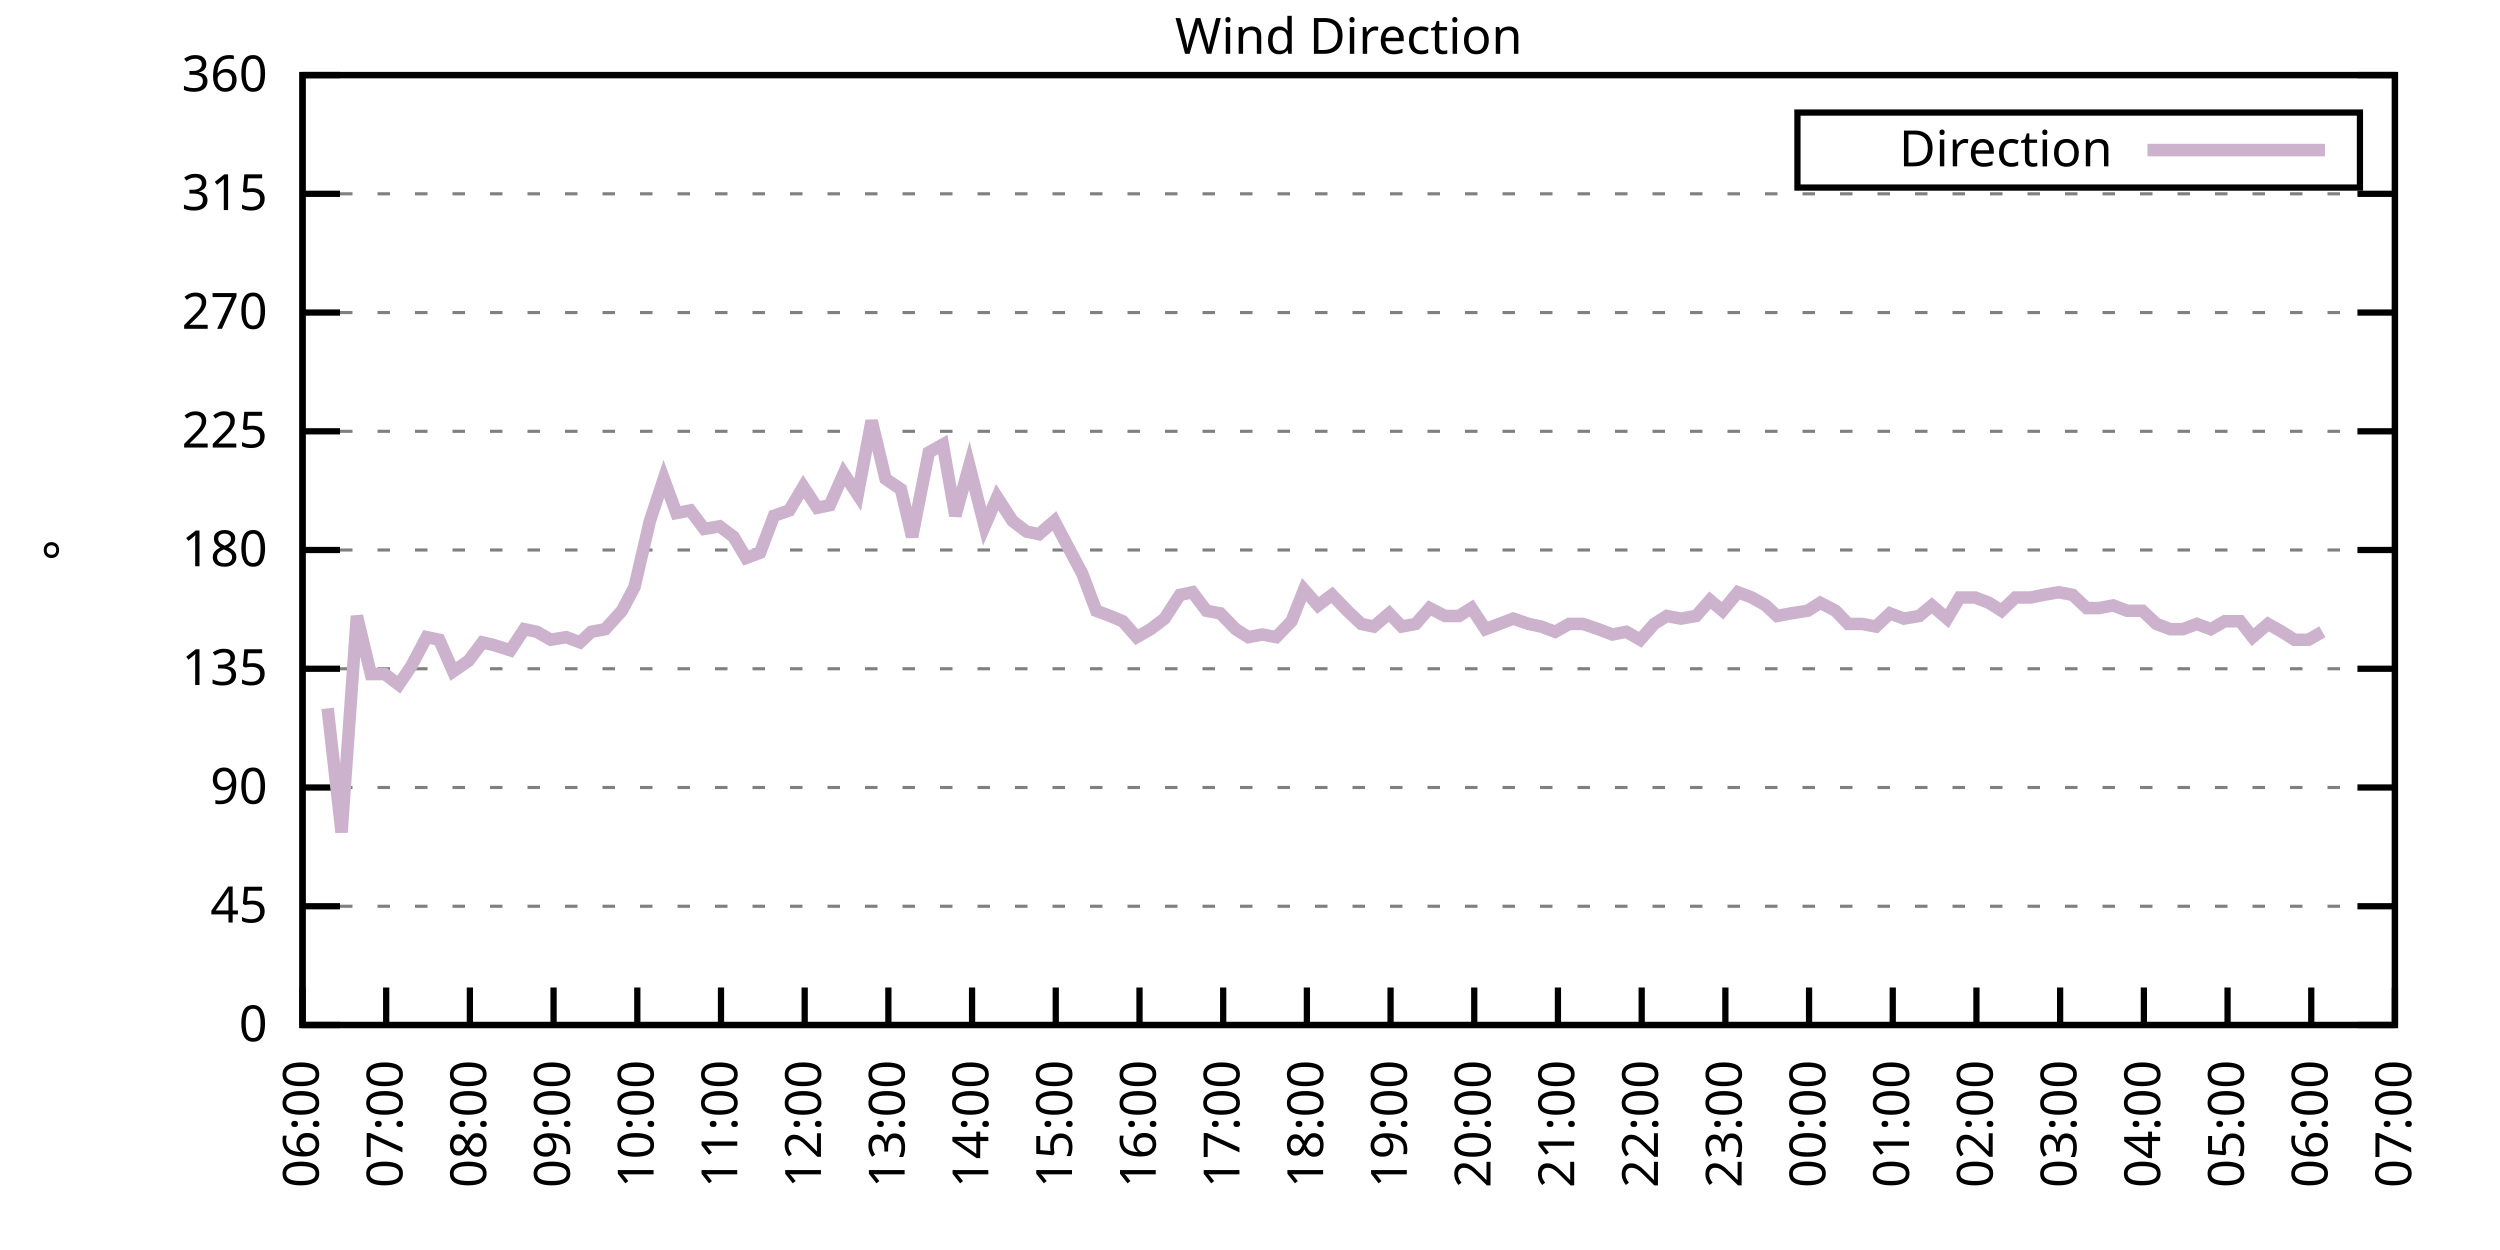
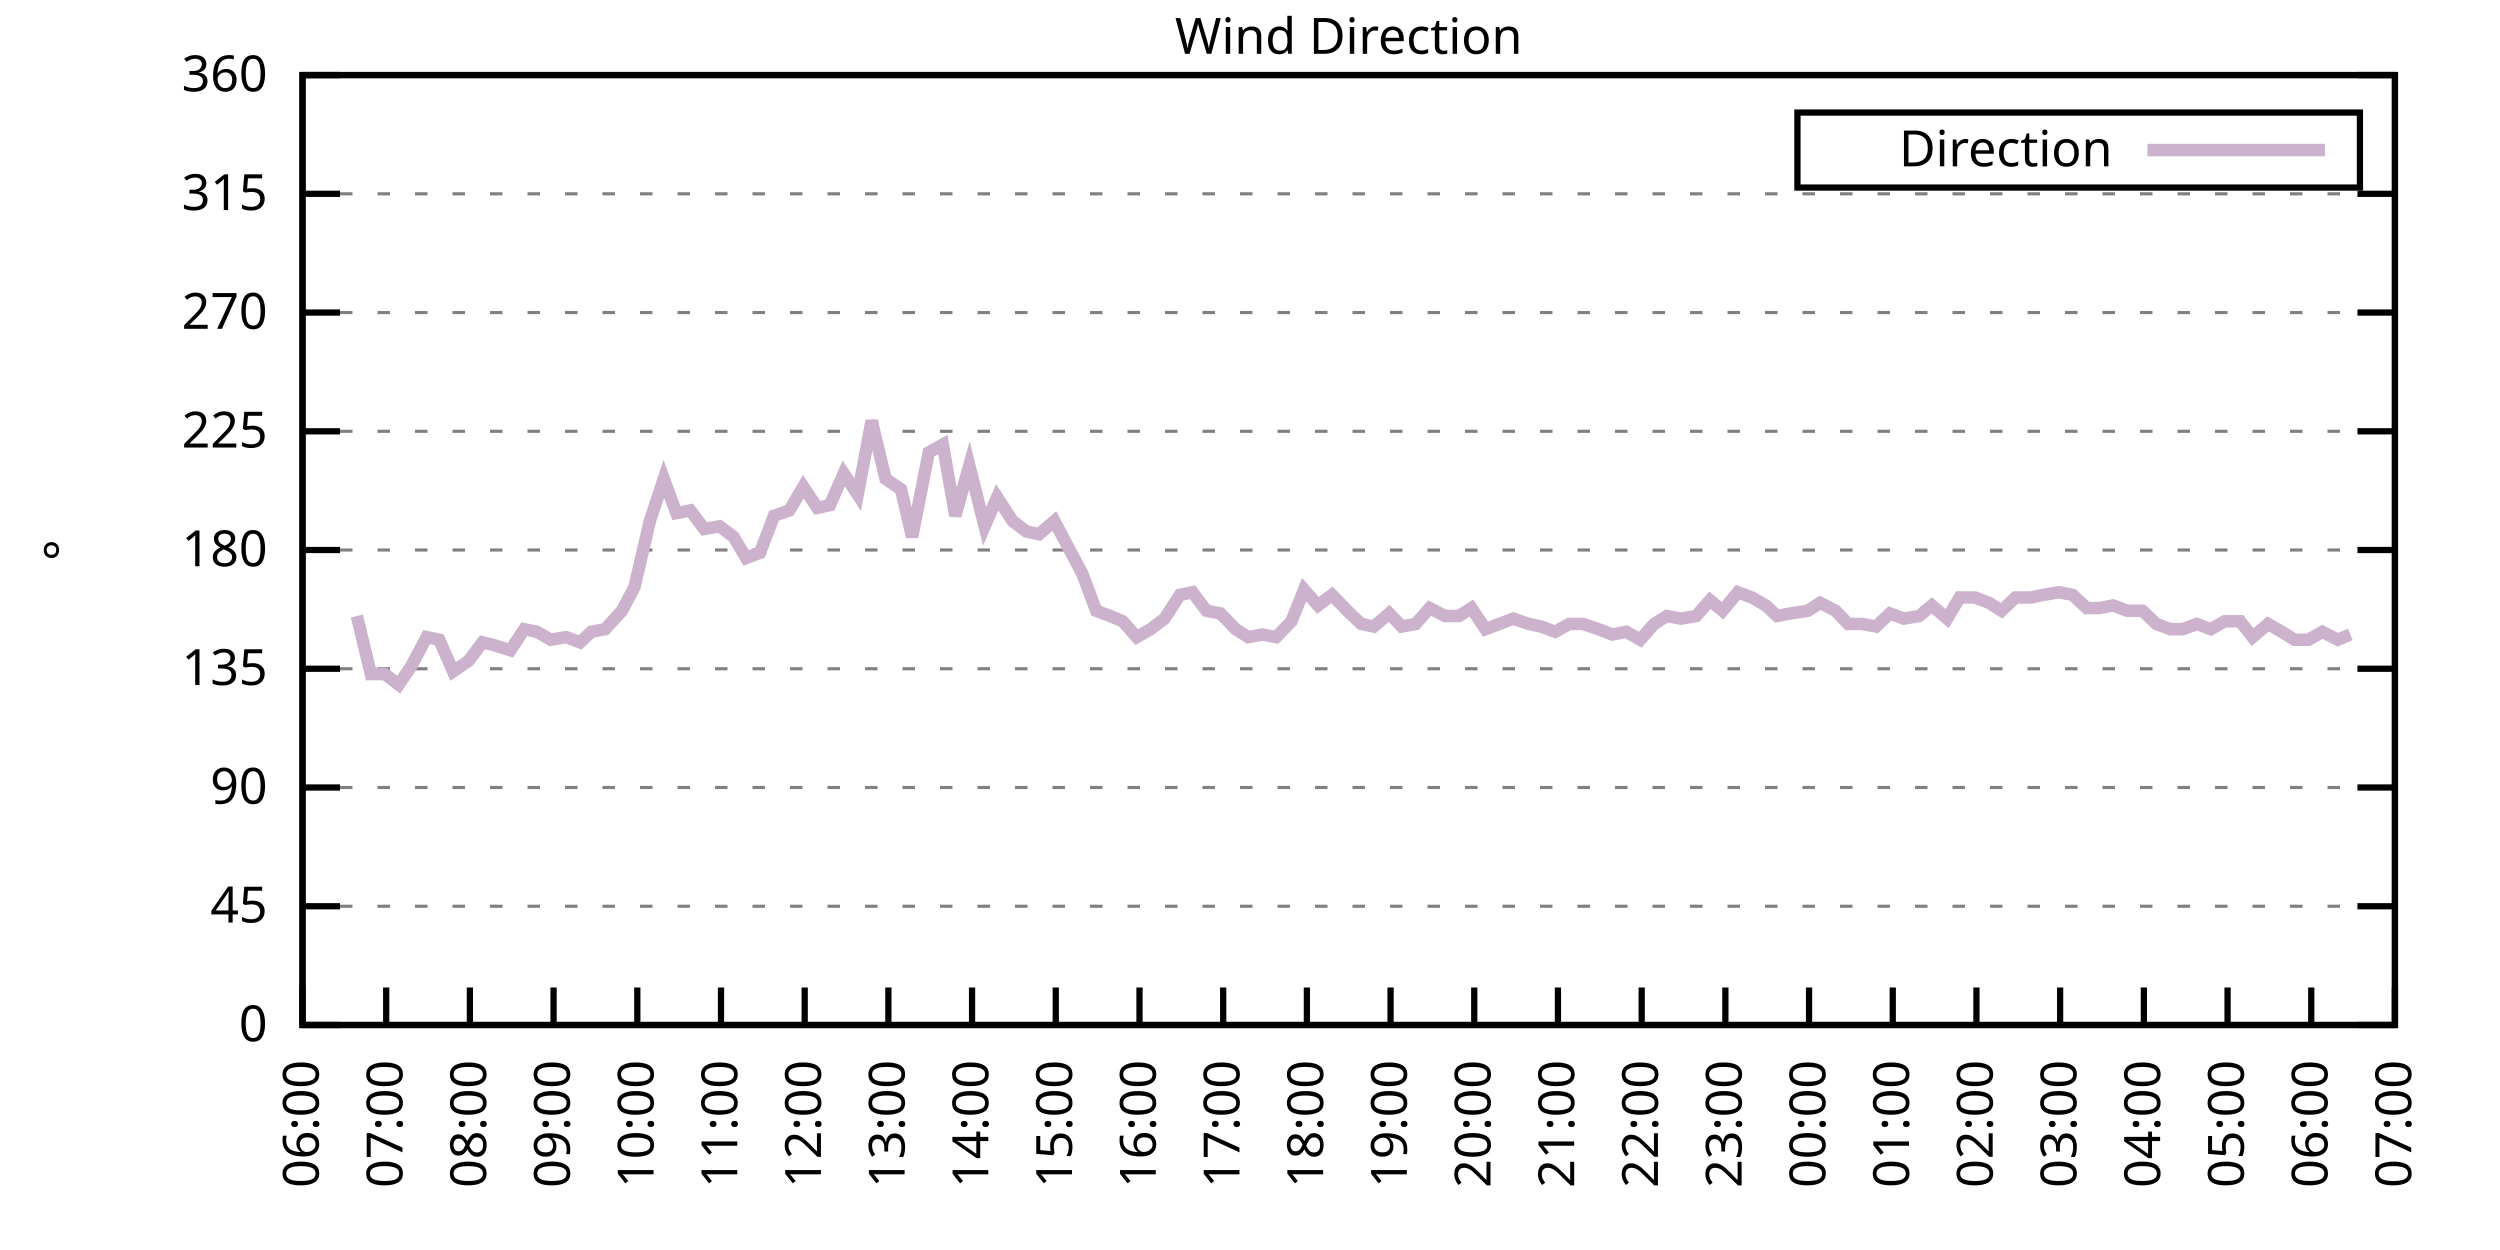
<svg xmlns="http://www.w3.org/2000/svg" xmlns:xlink="http://www.w3.org/1999/xlink" width="400" height="200" viewBox="0 0 400 200">
  <g id="gnuplot_canvas">
    <rect x="0" y="0" width="400" height="200" fill="none" />
    <defs>
      <circle id="gpDot" r="0.5" stroke-width="0.5" stroke="currentColor" />
      <path id="gpPt0" stroke-width="0.333" stroke="currentColor" d="M-1,0 h2 M0,-1 v2" />
      <path id="gpPt1" stroke-width="0.333" stroke="currentColor" d="M-1,-1 L1,1 M1,-1 L-1,1" />
      <path id="gpPt2" stroke-width="0.333" stroke="currentColor" d="M-1,0 L1,0 M0,-1 L0,1 M-1,-1 L1,1 M-1,1 L1,-1" />
      <rect id="gpPt3" stroke-width="0.333" stroke="currentColor" x="-1" y="-1" width="2" height="2" />
      <rect id="gpPt4" stroke-width="0.333" stroke="currentColor" fill="currentColor" x="-1" y="-1" width="2" height="2" />
      <circle id="gpPt5" stroke-width="0.333" stroke="currentColor" cx="0" cy="0" r="1" />
      <use xlink:href="#gpPt5" id="gpPt6" fill="currentColor" stroke="none" />
      <path id="gpPt7" stroke-width="0.333" stroke="currentColor" d="M0,-1.33 L-1.33,0.67 L1.33,0.67 z" />
      <use xlink:href="#gpPt7" id="gpPt8" fill="currentColor" stroke="none" />
      <use xlink:href="#gpPt7" id="gpPt9" stroke="currentColor" transform="rotate(180)" />
      <use xlink:href="#gpPt9" id="gpPt10" fill="currentColor" stroke="none" />
      <use xlink:href="#gpPt3" id="gpPt11" stroke="currentColor" transform="rotate(45)" />
      <use xlink:href="#gpPt11" id="gpPt12" fill="currentColor" stroke="none" />
      <path id="gpPt13" stroke-width="0.333" stroke="currentColor" d="M0,1.330 L1.265,0.411 L0.782,-1.067 L-0.782,-1.076 L-1.265,0.411 z" />
      <use xlink:href="#gpPt13" id="gpPt14" fill="currentColor" stroke="none" />
      <filter id="textbox" filterUnits="objectBoundingBox" x="0" y="0" height="1" width="1">
        <feFlood flood-color="white" flood-opacity="1" result="bgnd" />
        <feComposite in="SourceGraphic" in2="bgnd" operator="atop" />
      </filter>
      <filter id="greybox" filterUnits="objectBoundingBox" x="0" y="0" height="1" width="1">
        <feFlood flood-color="lightgrey" flood-opacity="1" result="grey" />
        <feComposite in="SourceGraphic" in2="grey" operator="atop" />
      </filter>
    </defs>
    <g fill="none" color="white" stroke="currentColor" stroke-width="1.00" stroke-linecap="butt" stroke-linejoin="miter">
</g>
    <g fill="none" color="black" stroke="currentColor" stroke-width="1.00" stroke-linecap="butt" stroke-linejoin="miter">
      <g stroke="none" shape-rendering="crispEdges">
        <polygon fill="rgb(255, 255, 255)" points="48.40,164.00 383.18,164.00 383.18,12.02 48.40,12.02 " />
      </g>
    </g>
    <g fill="none" color="black" stroke="currentColor" stroke-width="1.00" stroke-linecap="butt" stroke-linejoin="miter">
</g>
    <g fill="none" color="black" stroke="black" stroke-width="0.50" stroke-linecap="butt" stroke-linejoin="miter">
</g>
    <g fill="none" color="gray" stroke="currentColor" stroke-width="0.50" stroke-linecap="butt" stroke-linejoin="miter">
      <path stroke="gray" stroke-dasharray="2,4" class="gridline" d="M48.40,164.00 L383.19,164.00  " />
    </g>
    <g fill="none" color="gray" stroke="gray" stroke-width="1.00" stroke-linecap="butt" stroke-linejoin="miter">
</g>
    <g fill="none" color="black" stroke="currentColor" stroke-width="1.00" stroke-linecap="butt" stroke-linejoin="miter">
      <path stroke="black" d="M48.40,164.00 L54.40,164.00 M383.19,164.00 L377.19,164.00  " />
      <g transform="translate(42.80,166.60)" stroke="none" fill="black" font-family="Sans" font-size="8.00" text-anchor="end">
        <text>
          <tspan font-family="Sans"> 0</tspan>
        </text>
      </g>
    </g>
    <g fill="none" color="black" stroke="currentColor" stroke-width="1.00" stroke-linecap="butt" stroke-linejoin="miter">
</g>
    <g fill="none" color="black" stroke="black" stroke-width="0.50" stroke-linecap="butt" stroke-linejoin="miter">
</g>
    <g fill="none" color="gray" stroke="currentColor" stroke-width="0.50" stroke-linecap="butt" stroke-linejoin="miter">
      <path stroke="gray" stroke-dasharray="2,4" class="gridline" d="M48.40,145.00 L383.19,145.00  " />
    </g>
    <g fill="none" color="gray" stroke="gray" stroke-width="1.00" stroke-linecap="butt" stroke-linejoin="miter">
</g>
    <g fill="none" color="black" stroke="currentColor" stroke-width="1.00" stroke-linecap="butt" stroke-linejoin="miter">
      <path stroke="black" d="M48.40,145.00 L54.40,145.00 M383.19,145.00 L377.19,145.00  " />
      <g transform="translate(42.80,147.60)" stroke="none" fill="black" font-family="Sans" font-size="8.00" text-anchor="end">
        <text>
          <tspan font-family="Sans"> 45</tspan>
        </text>
      </g>
    </g>
    <g fill="none" color="black" stroke="currentColor" stroke-width="1.00" stroke-linecap="butt" stroke-linejoin="miter">
</g>
    <g fill="none" color="black" stroke="black" stroke-width="0.50" stroke-linecap="butt" stroke-linejoin="miter">
</g>
    <g fill="none" color="gray" stroke="currentColor" stroke-width="0.50" stroke-linecap="butt" stroke-linejoin="miter">
      <path stroke="gray" stroke-dasharray="2,4" class="gridline" d="M48.40,126.00 L383.19,126.00  " />
    </g>
    <g fill="none" color="gray" stroke="gray" stroke-width="1.00" stroke-linecap="butt" stroke-linejoin="miter">
</g>
    <g fill="none" color="black" stroke="currentColor" stroke-width="1.00" stroke-linecap="butt" stroke-linejoin="miter">
      <path stroke="black" d="M48.40,126.00 L54.40,126.00 M383.19,126.00 L377.19,126.00  " />
      <g transform="translate(42.80,128.60)" stroke="none" fill="black" font-family="Sans" font-size="8.00" text-anchor="end">
        <text>
          <tspan font-family="Sans"> 90</tspan>
        </text>
      </g>
    </g>
    <g fill="none" color="black" stroke="currentColor" stroke-width="1.00" stroke-linecap="butt" stroke-linejoin="miter">
</g>
    <g fill="none" color="black" stroke="black" stroke-width="0.50" stroke-linecap="butt" stroke-linejoin="miter">
</g>
    <g fill="none" color="gray" stroke="currentColor" stroke-width="0.50" stroke-linecap="butt" stroke-linejoin="miter">
      <path stroke="gray" stroke-dasharray="2,4" class="gridline" d="M48.40,107.00 L383.19,107.00  " />
    </g>
    <g fill="none" color="gray" stroke="gray" stroke-width="1.00" stroke-linecap="butt" stroke-linejoin="miter">
</g>
    <g fill="none" color="black" stroke="currentColor" stroke-width="1.00" stroke-linecap="butt" stroke-linejoin="miter">
      <path stroke="black" d="M48.40,107.00 L54.40,107.00 M383.19,107.00 L377.19,107.00  " />
      <g transform="translate(42.80,109.60)" stroke="none" fill="black" font-family="Sans" font-size="8.00" text-anchor="end">
        <text>
          <tspan font-family="Sans"> 135</tspan>
        </text>
      </g>
    </g>
    <g fill="none" color="black" stroke="currentColor" stroke-width="1.00" stroke-linecap="butt" stroke-linejoin="miter">
</g>
    <g fill="none" color="black" stroke="black" stroke-width="0.50" stroke-linecap="butt" stroke-linejoin="miter">
</g>
    <g fill="none" color="gray" stroke="currentColor" stroke-width="0.50" stroke-linecap="butt" stroke-linejoin="miter">
      <path stroke="gray" stroke-dasharray="2,4" class="gridline" d="M48.40,88.00 L383.19,88.00  " />
    </g>
    <g fill="none" color="gray" stroke="gray" stroke-width="1.00" stroke-linecap="butt" stroke-linejoin="miter">
</g>
    <g fill="none" color="black" stroke="currentColor" stroke-width="1.00" stroke-linecap="butt" stroke-linejoin="miter">
      <path stroke="black" d="M48.40,88.00 L54.40,88.00 M383.19,88.00 L377.19,88.00  " />
      <g transform="translate(42.80,90.60)" stroke="none" fill="black" font-family="Sans" font-size="8.00" text-anchor="end">
        <text>
          <tspan font-family="Sans"> 180</tspan>
        </text>
      </g>
    </g>
    <g fill="none" color="black" stroke="currentColor" stroke-width="1.00" stroke-linecap="butt" stroke-linejoin="miter">
</g>
    <g fill="none" color="black" stroke="black" stroke-width="0.50" stroke-linecap="butt" stroke-linejoin="miter">
</g>
    <g fill="none" color="gray" stroke="currentColor" stroke-width="0.50" stroke-linecap="butt" stroke-linejoin="miter">
      <path stroke="gray" stroke-dasharray="2,4" class="gridline" d="M48.40,69.01 L383.19,69.01  " />
    </g>
    <g fill="none" color="gray" stroke="gray" stroke-width="1.00" stroke-linecap="butt" stroke-linejoin="miter">
</g>
    <g fill="none" color="black" stroke="currentColor" stroke-width="1.00" stroke-linecap="butt" stroke-linejoin="miter">
      <path stroke="black" d="M48.40,69.01 L54.40,69.01 M383.19,69.01 L377.19,69.01  " />
      <g transform="translate(42.80,71.61)" stroke="none" fill="black" font-family="Sans" font-size="8.00" text-anchor="end">
        <text>
          <tspan font-family="Sans"> 225</tspan>
        </text>
      </g>
    </g>
    <g fill="none" color="black" stroke="currentColor" stroke-width="1.00" stroke-linecap="butt" stroke-linejoin="miter">
</g>
    <g fill="none" color="black" stroke="black" stroke-width="0.50" stroke-linecap="butt" stroke-linejoin="miter">
</g>
    <g fill="none" color="gray" stroke="currentColor" stroke-width="0.50" stroke-linecap="butt" stroke-linejoin="miter">
      <path stroke="gray" stroke-dasharray="2,4" class="gridline" d="M48.40,50.01 L383.19,50.01  " />
    </g>
    <g fill="none" color="gray" stroke="gray" stroke-width="1.00" stroke-linecap="butt" stroke-linejoin="miter">
</g>
    <g fill="none" color="black" stroke="currentColor" stroke-width="1.00" stroke-linecap="butt" stroke-linejoin="miter">
      <path stroke="black" d="M48.40,50.01 L54.40,50.01 M383.19,50.01 L377.19,50.01  " />
      <g transform="translate(42.80,52.61)" stroke="none" fill="black" font-family="Sans" font-size="8.00" text-anchor="end">
        <text>
          <tspan font-family="Sans"> 270</tspan>
        </text>
      </g>
    </g>
    <g fill="none" color="black" stroke="currentColor" stroke-width="1.00" stroke-linecap="butt" stroke-linejoin="miter">
</g>
    <g fill="none" color="black" stroke="black" stroke-width="0.50" stroke-linecap="butt" stroke-linejoin="miter">
</g>
    <g fill="none" color="gray" stroke="currentColor" stroke-width="0.50" stroke-linecap="butt" stroke-linejoin="miter">
      <path stroke="gray" stroke-dasharray="2,4" class="gridline" d="M48.40,31.01 L383.19,31.01  " />
    </g>
    <g fill="none" color="gray" stroke="gray" stroke-width="1.00" stroke-linecap="butt" stroke-linejoin="miter">
</g>
    <g fill="none" color="black" stroke="currentColor" stroke-width="1.00" stroke-linecap="butt" stroke-linejoin="miter">
      <path stroke="black" d="M48.40,31.01 L54.40,31.01 M383.19,31.01 L377.19,31.01  " />
      <g transform="translate(42.80,33.61)" stroke="none" fill="black" font-family="Sans" font-size="8.00" text-anchor="end">
        <text>
          <tspan font-family="Sans"> 315</tspan>
        </text>
      </g>
    </g>
    <g fill="none" color="black" stroke="currentColor" stroke-width="1.00" stroke-linecap="butt" stroke-linejoin="miter">
</g>
    <g fill="none" color="black" stroke="black" stroke-width="0.50" stroke-linecap="butt" stroke-linejoin="miter">
</g>
    <g fill="none" color="gray" stroke="currentColor" stroke-width="0.50" stroke-linecap="butt" stroke-linejoin="miter">
      <path stroke="gray" stroke-dasharray="2,4" class="gridline" d="M48.40,12.01 L383.19,12.01  " />
    </g>
    <g fill="none" color="gray" stroke="gray" stroke-width="1.00" stroke-linecap="butt" stroke-linejoin="miter">
</g>
    <g fill="none" color="black" stroke="currentColor" stroke-width="1.00" stroke-linecap="butt" stroke-linejoin="miter">
      <path stroke="black" d="M48.40,12.01 L54.40,12.01 M383.19,12.01 L377.19,12.01  " />
      <g transform="translate(42.80,14.61)" stroke="none" fill="black" font-family="Sans" font-size="8.00" text-anchor="end">
        <text>
          <tspan font-family="Sans"> 360</tspan>
        </text>
      </g>
    </g>
    <g fill="none" color="black" stroke="currentColor" stroke-width="1.00" stroke-linecap="butt" stroke-linejoin="miter">
      <path stroke="black" d="M48.40,164.00 L48.40,158.00  " />
      <g transform="translate(51.00,169.60) rotate(270.00)" stroke="none" fill="black" font-family="Sans" font-size="8.00" text-anchor="end">
        <text>
          <tspan font-family="Sans">06:00</tspan>
        </text>
      </g>
    </g>
    <g fill="none" color="black" stroke="currentColor" stroke-width="1.00" stroke-linecap="butt" stroke-linejoin="miter">
      <path stroke="black" d="M61.79,164.00 L61.79,158.00  " />
      <g transform="translate(64.39,169.60) rotate(270.00)" stroke="none" fill="black" font-family="Sans" font-size="8.00" text-anchor="end">
        <text>
          <tspan font-family="Sans">07:00</tspan>
        </text>
      </g>
    </g>
    <g fill="none" color="black" stroke="currentColor" stroke-width="1.00" stroke-linecap="butt" stroke-linejoin="miter">
      <path stroke="black" d="M75.18,164.00 L75.18,158.00  " />
      <g transform="translate(77.78,169.60) rotate(270.00)" stroke="none" fill="black" font-family="Sans" font-size="8.00" text-anchor="end">
        <text>
          <tspan font-family="Sans">08:00</tspan>
        </text>
      </g>
    </g>
    <g fill="none" color="black" stroke="currentColor" stroke-width="1.00" stroke-linecap="butt" stroke-linejoin="miter">
      <path stroke="black" d="M88.57,164.00 L88.57,158.00  " />
      <g transform="translate(91.17,169.60) rotate(270.00)" stroke="none" fill="black" font-family="Sans" font-size="8.00" text-anchor="end">
        <text>
          <tspan font-family="Sans">09:00</tspan>
        </text>
      </g>
    </g>
    <g fill="none" color="black" stroke="currentColor" stroke-width="1.00" stroke-linecap="butt" stroke-linejoin="miter">
      <path stroke="black" d="M101.97,164.00 L101.97,158.00  " />
      <g transform="translate(104.57,169.60) rotate(270.00)" stroke="none" fill="black" font-family="Sans" font-size="8.00" text-anchor="end">
        <text>
          <tspan font-family="Sans">10:00</tspan>
        </text>
      </g>
    </g>
    <g fill="none" color="black" stroke="currentColor" stroke-width="1.00" stroke-linecap="butt" stroke-linejoin="miter">
      <path stroke="black" d="M115.36,164.00 L115.36,158.00  " />
      <g transform="translate(117.96,169.60) rotate(270.00)" stroke="none" fill="black" font-family="Sans" font-size="8.00" text-anchor="end">
        <text>
          <tspan font-family="Sans">11:00</tspan>
        </text>
      </g>
    </g>
    <g fill="none" color="black" stroke="currentColor" stroke-width="1.00" stroke-linecap="butt" stroke-linejoin="miter">
      <path stroke="black" d="M128.75,164.00 L128.75,158.00  " />
      <g transform="translate(131.35,169.60) rotate(270.00)" stroke="none" fill="black" font-family="Sans" font-size="8.00" text-anchor="end">
        <text>
          <tspan font-family="Sans">12:00</tspan>
        </text>
      </g>
    </g>
    <g fill="none" color="black" stroke="currentColor" stroke-width="1.00" stroke-linecap="butt" stroke-linejoin="miter">
      <path stroke="black" d="M142.14,164.00 L142.14,158.00  " />
      <g transform="translate(144.74,169.60) rotate(270.00)" stroke="none" fill="black" font-family="Sans" font-size="8.00" text-anchor="end">
        <text>
          <tspan font-family="Sans">13:00</tspan>
        </text>
      </g>
    </g>
    <g fill="none" color="black" stroke="currentColor" stroke-width="1.00" stroke-linecap="butt" stroke-linejoin="miter">
      <path stroke="black" d="M155.53,164.00 L155.53,158.00  " />
      <g transform="translate(158.13,169.60) rotate(270.00)" stroke="none" fill="black" font-family="Sans" font-size="8.00" text-anchor="end">
        <text>
          <tspan font-family="Sans">14:00</tspan>
        </text>
      </g>
    </g>
    <g fill="none" color="black" stroke="currentColor" stroke-width="1.00" stroke-linecap="butt" stroke-linejoin="miter">
      <path stroke="black" d="M168.92,164.00 L168.92,158.00  " />
      <g transform="translate(171.52,169.60) rotate(270.00)" stroke="none" fill="black" font-family="Sans" font-size="8.00" text-anchor="end">
        <text>
          <tspan font-family="Sans">15:00</tspan>
        </text>
      </g>
    </g>
    <g fill="none" color="black" stroke="currentColor" stroke-width="1.00" stroke-linecap="butt" stroke-linejoin="miter">
      <path stroke="black" d="M182.32,164.00 L182.32,158.00  " />
      <g transform="translate(184.92,169.60) rotate(270.00)" stroke="none" fill="black" font-family="Sans" font-size="8.00" text-anchor="end">
        <text>
          <tspan font-family="Sans">16:00</tspan>
        </text>
      </g>
    </g>
    <g fill="none" color="black" stroke="currentColor" stroke-width="1.00" stroke-linecap="butt" stroke-linejoin="miter">
      <path stroke="black" d="M195.71,164.00 L195.71,158.00  " />
      <g transform="translate(198.31,169.60) rotate(270.00)" stroke="none" fill="black" font-family="Sans" font-size="8.00" text-anchor="end">
        <text>
          <tspan font-family="Sans">17:00</tspan>
        </text>
      </g>
    </g>
    <g fill="none" color="black" stroke="currentColor" stroke-width="1.00" stroke-linecap="butt" stroke-linejoin="miter">
      <path stroke="black" d="M209.10,164.00 L209.10,158.00  " />
      <g transform="translate(211.70,169.60) rotate(270.00)" stroke="none" fill="black" font-family="Sans" font-size="8.00" text-anchor="end">
        <text>
          <tspan font-family="Sans">18:00</tspan>
        </text>
      </g>
    </g>
    <g fill="none" color="black" stroke="currentColor" stroke-width="1.00" stroke-linecap="butt" stroke-linejoin="miter">
      <path stroke="black" d="M222.49,164.00 L222.49,158.00  " />
      <g transform="translate(225.09,169.60) rotate(270.00)" stroke="none" fill="black" font-family="Sans" font-size="8.00" text-anchor="end">
        <text>
          <tspan font-family="Sans">19:00</tspan>
        </text>
      </g>
    </g>
    <g fill="none" color="black" stroke="currentColor" stroke-width="1.00" stroke-linecap="butt" stroke-linejoin="miter">
      <path stroke="black" d="M235.88,164.00 L235.88,158.00  " />
      <g transform="translate(238.48,169.60) rotate(270.00)" stroke="none" fill="black" font-family="Sans" font-size="8.00" text-anchor="end">
        <text>
          <tspan font-family="Sans">20:00</tspan>
        </text>
      </g>
    </g>
    <g fill="none" color="black" stroke="currentColor" stroke-width="1.00" stroke-linecap="butt" stroke-linejoin="miter">
      <path stroke="black" d="M249.27,164.00 L249.27,158.00  " />
      <g transform="translate(251.87,169.60) rotate(270.00)" stroke="none" fill="black" font-family="Sans" font-size="8.00" text-anchor="end">
        <text>
          <tspan font-family="Sans">21:00</tspan>
        </text>
      </g>
    </g>
    <g fill="none" color="black" stroke="currentColor" stroke-width="1.00" stroke-linecap="butt" stroke-linejoin="miter">
      <path stroke="black" d="M262.67,164.00 L262.67,158.00  " />
      <g transform="translate(265.27,169.60) rotate(270.00)" stroke="none" fill="black" font-family="Sans" font-size="8.00" text-anchor="end">
        <text>
          <tspan font-family="Sans">22:00</tspan>
        </text>
      </g>
    </g>
    <g fill="none" color="black" stroke="currentColor" stroke-width="1.00" stroke-linecap="butt" stroke-linejoin="miter">
      <path stroke="black" d="M276.06,164.00 L276.06,158.00  " />
      <g transform="translate(278.66,169.60) rotate(270.00)" stroke="none" fill="black" font-family="Sans" font-size="8.00" text-anchor="end">
        <text>
          <tspan font-family="Sans">23:00</tspan>
        </text>
      </g>
    </g>
    <g fill="none" color="black" stroke="currentColor" stroke-width="1.00" stroke-linecap="butt" stroke-linejoin="miter">
      <path stroke="black" d="M289.45,164.00 L289.45,158.00  " />
      <g transform="translate(292.05,169.60) rotate(270.00)" stroke="none" fill="black" font-family="Sans" font-size="8.00" text-anchor="end">
        <text>
          <tspan font-family="Sans">00:00</tspan>
        </text>
      </g>
    </g>
    <g fill="none" color="black" stroke="currentColor" stroke-width="1.00" stroke-linecap="butt" stroke-linejoin="miter">
      <path stroke="black" d="M302.84,164.00 L302.84,158.00  " />
      <g transform="translate(305.44,169.60) rotate(270.00)" stroke="none" fill="black" font-family="Sans" font-size="8.00" text-anchor="end">
        <text>
          <tspan font-family="Sans">01:00</tspan>
        </text>
      </g>
    </g>
    <g fill="none" color="black" stroke="currentColor" stroke-width="1.00" stroke-linecap="butt" stroke-linejoin="miter">
      <path stroke="black" d="M316.23,164.00 L316.23,158.00  " />
      <g transform="translate(318.83,169.60) rotate(270.00)" stroke="none" fill="black" font-family="Sans" font-size="8.00" text-anchor="end">
        <text>
          <tspan font-family="Sans">02:00</tspan>
        </text>
      </g>
    </g>
    <g fill="none" color="black" stroke="currentColor" stroke-width="1.00" stroke-linecap="butt" stroke-linejoin="miter">
      <path stroke="black" d="M329.62,164.00 L329.62,158.00  " />
      <g transform="translate(332.22,169.60) rotate(270.00)" stroke="none" fill="black" font-family="Sans" font-size="8.00" text-anchor="end">
        <text>
          <tspan font-family="Sans">03:00</tspan>
        </text>
      </g>
    </g>
    <g fill="none" color="black" stroke="currentColor" stroke-width="1.00" stroke-linecap="butt" stroke-linejoin="miter">
      <path stroke="black" d="M343.02,164.00 L343.02,158.00  " />
      <g transform="translate(345.62,169.60) rotate(270.00)" stroke="none" fill="black" font-family="Sans" font-size="8.00" text-anchor="end">
        <text>
          <tspan font-family="Sans">04:00</tspan>
        </text>
      </g>
    </g>
    <g fill="none" color="black" stroke="currentColor" stroke-width="1.00" stroke-linecap="butt" stroke-linejoin="miter">
      <path stroke="black" d="M356.41,164.00 L356.41,158.00  " />
      <g transform="translate(359.01,169.60) rotate(270.00)" stroke="none" fill="black" font-family="Sans" font-size="8.00" text-anchor="end">
        <text>
          <tspan font-family="Sans">05:00</tspan>
        </text>
      </g>
    </g>
    <g fill="none" color="black" stroke="currentColor" stroke-width="1.00" stroke-linecap="butt" stroke-linejoin="miter">
      <path stroke="black" d="M369.80,164.00 L369.80,158.00  " />
      <g transform="translate(372.40,169.60) rotate(270.00)" stroke="none" fill="black" font-family="Sans" font-size="8.00" text-anchor="end">
        <text>
          <tspan font-family="Sans">06:00</tspan>
        </text>
      </g>
    </g>
    <g fill="none" color="black" stroke="currentColor" stroke-width="1.00" stroke-linecap="butt" stroke-linejoin="miter">
      <path stroke="black" d="M383.19,164.00 L383.19,158.00  " />
      <g transform="translate(385.79,169.60) rotate(270.00)" stroke="none" fill="black" font-family="Sans" font-size="8.00" text-anchor="end">
        <text>
          <tspan font-family="Sans">07:00</tspan>
        </text>
      </g>
    </g>
    <g fill="none" color="black" stroke="currentColor" stroke-width="1.00" stroke-linecap="butt" stroke-linejoin="miter">
</g>
    <g fill="none" color="black" stroke="currentColor" stroke-width="1.00" stroke-linecap="butt" stroke-linejoin="miter">
      <path stroke="black" d="M48.40,12.01 L48.40,164.00 L383.19,164.00 L383.19,12.01 L48.40,12.01 Z  " />
    </g>
    <g fill="none" color="black" stroke="currentColor" stroke-width="1.00" stroke-linecap="butt" stroke-linejoin="miter">
</g>
    <g fill="none" color="black" stroke="currentColor" stroke-width="1.00" stroke-linecap="butt" stroke-linejoin="miter">
      <path stroke="black" d="M287.59,30.01 L287.59,18.01 L377.59,18.01 L377.59,30.01 L287.59,30.01 Z  " />
    </g>
    <g id="Wind_direction_plot_1">
      <g fill="none" color="white" stroke="black" stroke-width="2.00" stroke-linecap="butt" stroke-linejoin="miter">
</g>
      <g fill="none" color="black" stroke="currentColor" stroke-width="2.00" stroke-linecap="butt" stroke-linejoin="miter">
        <g transform="translate(337.99,26.61)" stroke="none" fill="black" font-family="Sans" font-size="8.00" text-anchor="end">
          <text>
            <tspan font-family="Sans">Direction</tspan>
          </text>
        </g>
      </g>
      <g fill="none" color="black" stroke="currentColor" stroke-width="2.00" stroke-linecap="butt" stroke-linejoin="miter">
-         <path stroke="rgb(204, 178, 204)" d="M343.59,24.01 L371.99,24.01 M52.42,113.34 L54.65,133.18 L57.10,98.56 L59.34,107.85 L61.57,107.85 L63.80,109.54   L65.81,106.58 L68.26,101.94 L70.27,102.36 L72.50,107.43 L74.96,105.74 L77.19,102.78 L78.98,103.20 L81.66,104.05   L83.89,100.67 L85.90,101.09 L88.13,102.36 L90.58,101.94 L92.82,102.78 L94.60,101.09 L96.83,100.67 L99.51,97.72   L101.52,93.92 L103.98,83.36 L106.21,76.61 L108.22,82.09 L110.45,81.67 L112.68,84.63 L115.13,84.21 L117.37,85.89   L119.38,89.27 L121.61,88.43 L123.84,82.52 L126.29,81.67 L128.53,77.87 L130.76,81.25 L132.77,80.83 L135.00,75.76   L137.23,79.14 L139.46,67.32 L141.69,76.61 L144.15,78.29 L145.94,85.89 L148.61,72.38 L150.85,71.12 L152.85,82.52   L155.09,74.49 L157.54,84.21 L159.55,79.56 L162.01,83.36 L164.24,85.05 L166.25,85.47 L168.70,83.36 L170.93,87.58   L173.17,91.80 L175.40,97.72 L177.63,98.56 L179.64,99.40 L181.87,101.94 L184.10,100.67 L186.33,98.98 L188.79,95.18   L190.80,94.76 L193.03,97.72 L195.26,98.14 L197.72,100.67 L199.73,101.94 L201.96,101.52 L204.19,101.94 L206.64,99.40   L208.65,94.34 L210.88,96.87 L213.12,95.18 L215.57,97.72 L217.80,99.83 L219.81,100.25 L222.27,98.14 L224.28,100.25   L226.51,99.83 L228.74,97.29 L231.20,98.56 L233.43,98.56 L235.44,97.29 L237.67,100.67 L239.90,99.83 L242.13,98.98   L244.59,99.83 L246.60,100.25 L248.83,101.09 L251.06,99.83 L253.29,99.83 L255.75,100.67 L257.98,101.52 L260.21,101.09   L262.44,102.36 L264.67,99.83 L266.68,98.56 L268.92,98.98 L271.37,98.56 L273.60,96.03 L275.61,97.72 L278.07,94.76   L280.30,95.60 L282.53,96.87 L284.32,98.56 L286.55,98.14 L289.23,97.72 L291.23,96.45 L293.69,97.72 L295.70,99.83   L297.93,99.83 L300.16,100.25 L302.39,98.14 L304.63,98.98 L307.08,98.56 L309.09,96.87 L311.54,98.98 L313.55,95.60   L316.01,95.60 L318.24,96.45 L320.25,97.72 L322.48,95.60 L324.94,95.60 L326.95,95.18 L329.40,94.76 L331.63,95.18   L333.86,97.29 L335.87,97.29 L338.10,96.87 L340.34,97.72 L342.79,97.72 L345.02,99.83 L347.26,100.67 L349.26,100.67   L351.50,99.83 L353.73,100.67 L355.96,99.40 L358.42,99.40 L360.42,101.94 L362.88,99.83 L365.11,101.09 L367.12,102.36   L369.35,102.36 L371.58,101.09  " />
+         <path stroke="rgb(204, 178, 204)" d="M343.59,24.01 L371.99,24.01 M57.10,98.56 L59.34,107.85 L61.57,107.85 L63.80,109.54 L65.81,106.58 L68.26,101.94   L70.27,102.36 L72.50,107.43 L74.96,105.74 L77.19,102.78 L78.98,103.20 L81.66,104.05 L83.89,100.67 L85.90,101.09   L88.13,102.36 L90.58,101.94 L92.82,102.78 L94.60,101.09 L96.83,100.67 L99.51,97.72 L101.52,93.92 L103.98,83.36   L106.21,76.61 L108.22,82.09 L110.45,81.67 L112.68,84.63 L115.13,84.21 L117.37,85.89 L119.38,89.27 L121.61,88.43   L123.84,82.52 L126.29,81.67 L128.53,77.87 L130.76,81.25 L132.77,80.83 L135.00,75.76 L137.23,79.14 L139.46,67.32   L141.69,76.61 L144.15,78.29 L145.94,85.89 L148.61,72.38 L150.85,71.12 L152.85,82.52 L155.09,74.49 L157.54,84.21   L159.55,79.56 L162.01,83.36 L164.24,85.05 L166.25,85.47 L168.70,83.36 L170.93,87.58 L173.17,91.80 L175.40,97.72   L177.63,98.56 L179.64,99.40 L181.87,101.94 L184.10,100.67 L186.33,98.98 L188.79,95.18 L190.80,94.76 L193.03,97.72   L195.26,98.14 L197.72,100.67 L199.73,101.94 L201.96,101.52 L204.19,101.94 L206.64,99.40 L208.65,94.34 L210.88,96.87   L213.12,95.18 L215.57,97.72 L217.80,99.83 L219.81,100.25 L222.27,98.14 L224.28,100.25 L226.51,99.83 L228.74,97.29   L231.20,98.56 L233.43,98.56 L235.44,97.29 L237.67,100.67 L239.90,99.83 L242.13,98.98 L244.59,99.83 L246.60,100.25   L248.83,101.09 L251.06,99.83 L253.29,99.83 L255.75,100.67 L257.98,101.52 L260.21,101.09 L262.44,102.36 L264.67,99.83   L266.68,98.56 L268.92,98.98 L271.37,98.56 L273.60,96.03 L275.61,97.72 L278.07,94.76 L280.30,95.60 L282.53,96.87   L284.32,98.56 L286.55,98.14 L289.23,97.72 L291.23,96.45 L293.69,97.72 L295.70,99.83 L297.93,99.83 L300.16,100.25   L302.39,98.14 L304.63,98.98 L307.08,98.56 L309.09,96.87 L311.54,98.98 L313.55,95.60 L316.01,95.60 L318.24,96.45   L320.25,97.72 L322.48,95.60 L324.94,95.60 L326.95,95.18 L329.40,94.76 L331.63,95.18 L333.86,97.29 L335.87,97.29   L338.10,96.87 L340.34,97.72 L342.79,97.72 L345.02,99.83 L347.26,100.67 L349.26,100.67 L351.50,99.83 L353.73,100.67   L355.96,99.40 L358.42,99.40 L360.42,101.94 L362.88,99.83 L365.11,101.09 L367.12,102.36 L369.35,102.36 L371.58,101.09   L374.04,102.36 L376.05,101.52  " />
      </g>
    </g>
    <g fill="none" color="black" stroke="currentColor" stroke-width="2.00" stroke-linecap="butt" stroke-linejoin="miter">
</g>
    <g fill="none" color="black" stroke="black" stroke-width="1.00" stroke-linecap="butt" stroke-linejoin="miter">
</g>
    <g fill="none" color="black" stroke="currentColor" stroke-width="1.00" stroke-linecap="butt" stroke-linejoin="miter">
      <path stroke="black" d="M48.40,12.01 L48.40,164.00 L383.19,164.00 L383.19,12.01 L48.40,12.01 Z  " />
      <g transform="translate(12.80,88.01) rotate(270.00)" stroke="none" fill="black" font-family="Sans" font-size="8.00" text-anchor="middle">
        <text>
          <tspan font-family="Sans">°</tspan>
        </text>
      </g>
    </g>
    <g fill="none" color="black" stroke="currentColor" stroke-width="1.00" stroke-linecap="butt" stroke-linejoin="miter">
</g>
    <g fill="none" color="black" stroke="currentColor" stroke-width="1.00" stroke-linecap="butt" stroke-linejoin="miter">
      <g transform="translate(215.79,8.61)" stroke="none" fill="black" font-family="Sans" font-size="8.00" text-anchor="middle">
        <text>
          <tspan font-family="Sans">Wind Direction</tspan>
        </text>
      </g>
    </g>
    <g fill="none" color="black" stroke="currentColor" stroke-width="1.00" stroke-linecap="butt" stroke-linejoin="miter">
</g>
  </g>
</svg>
